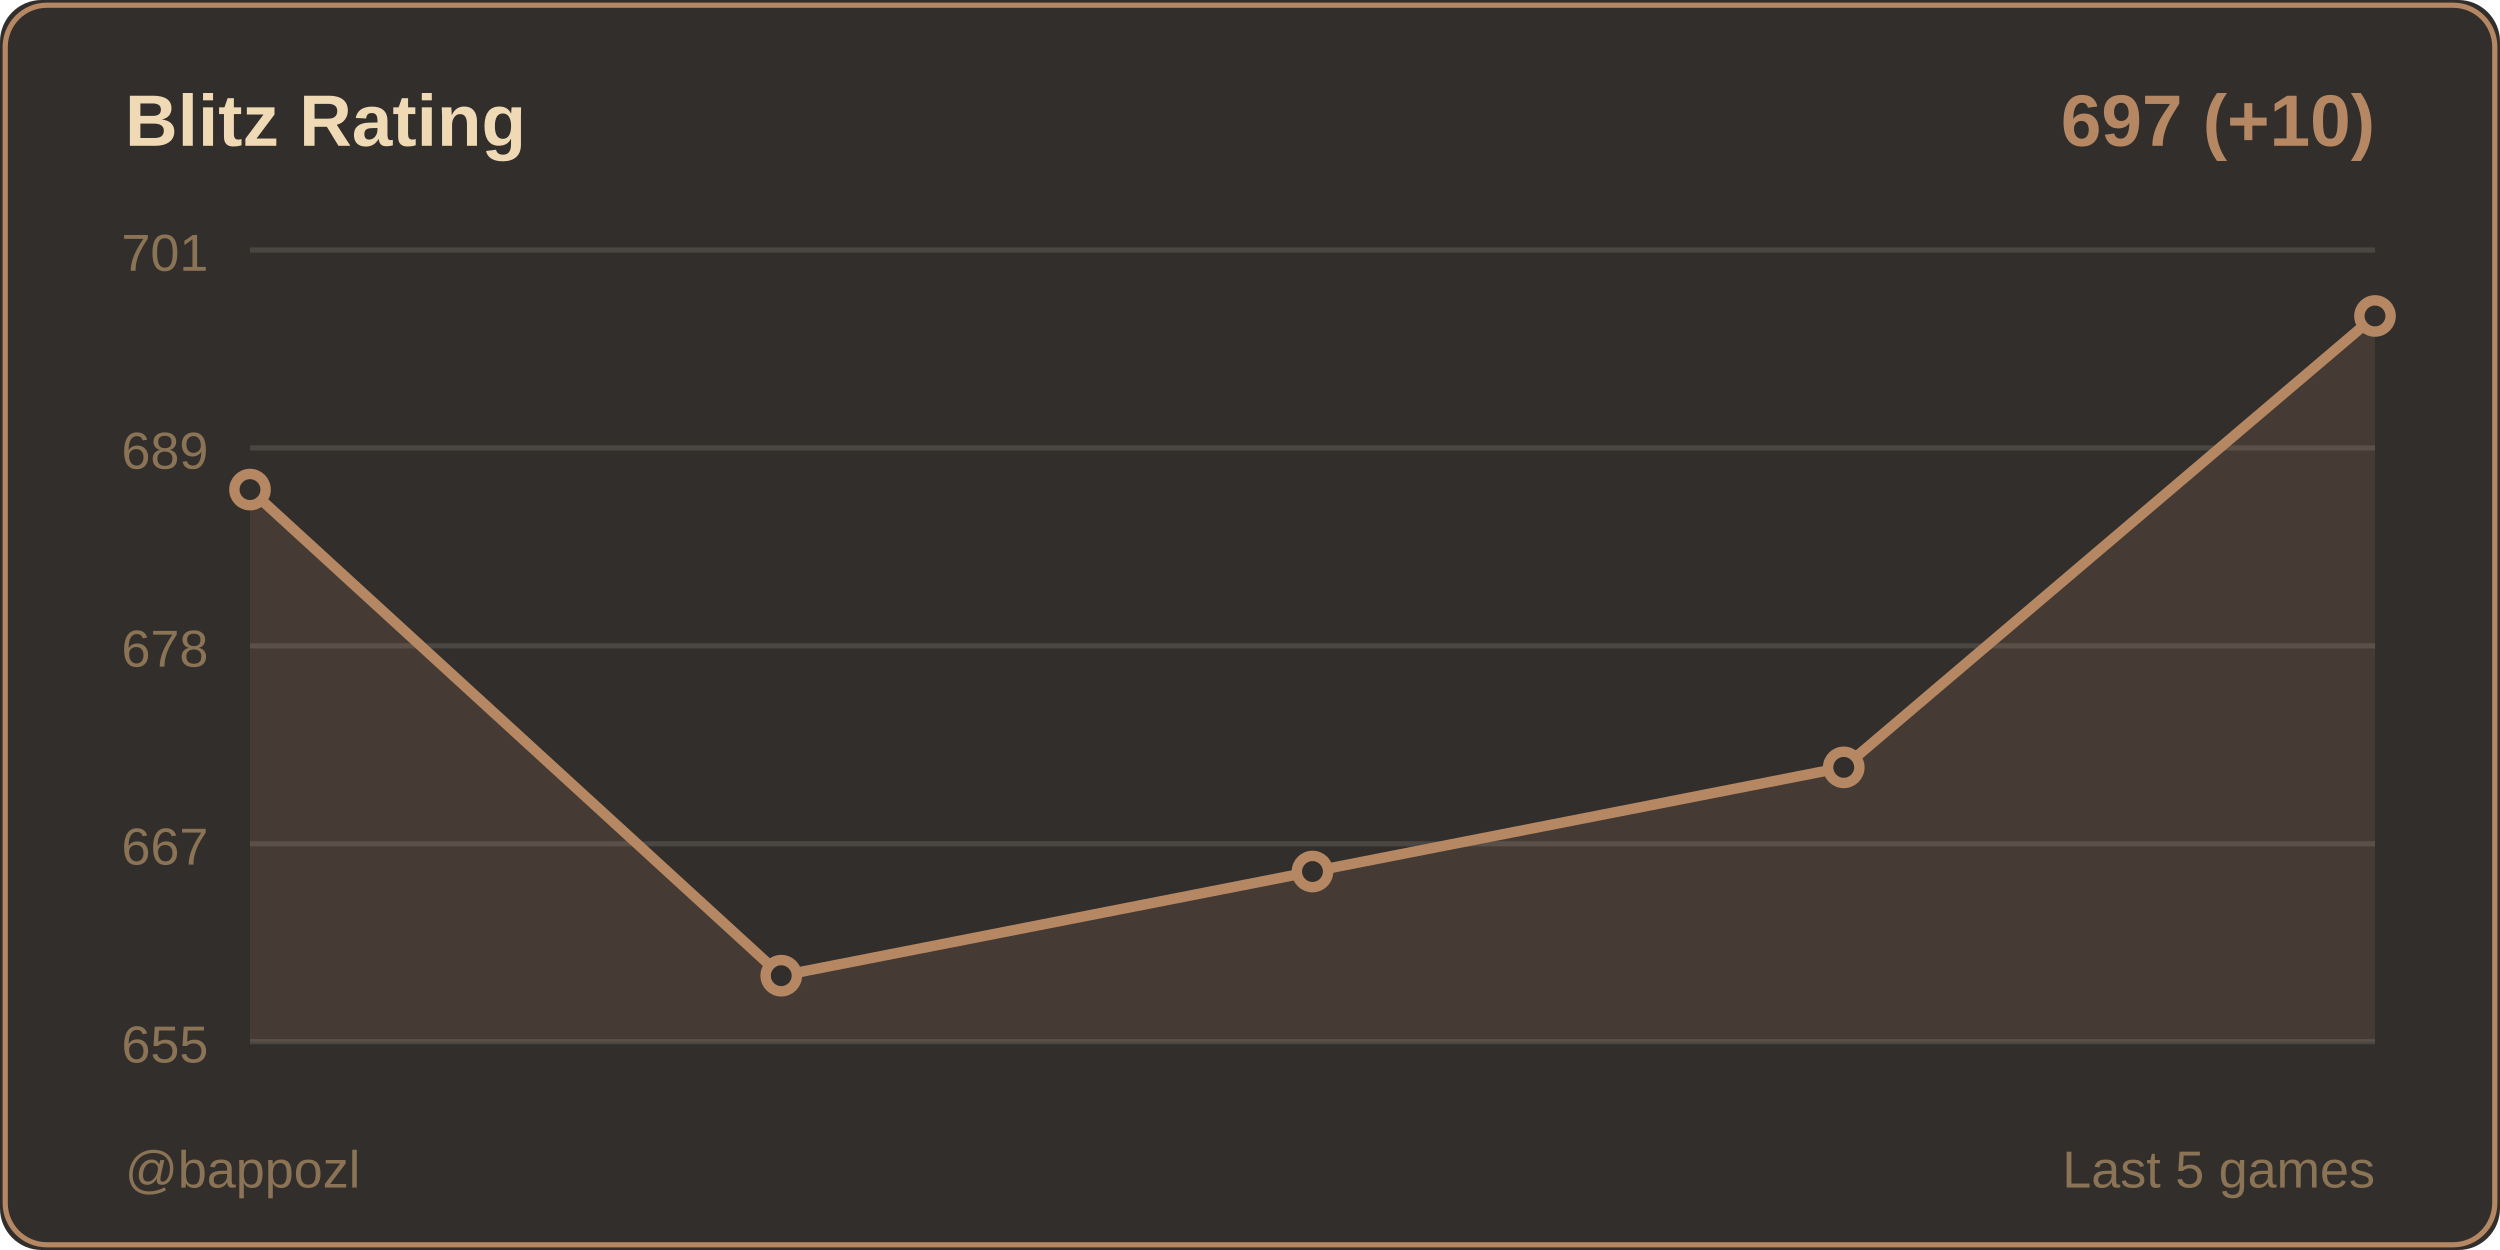
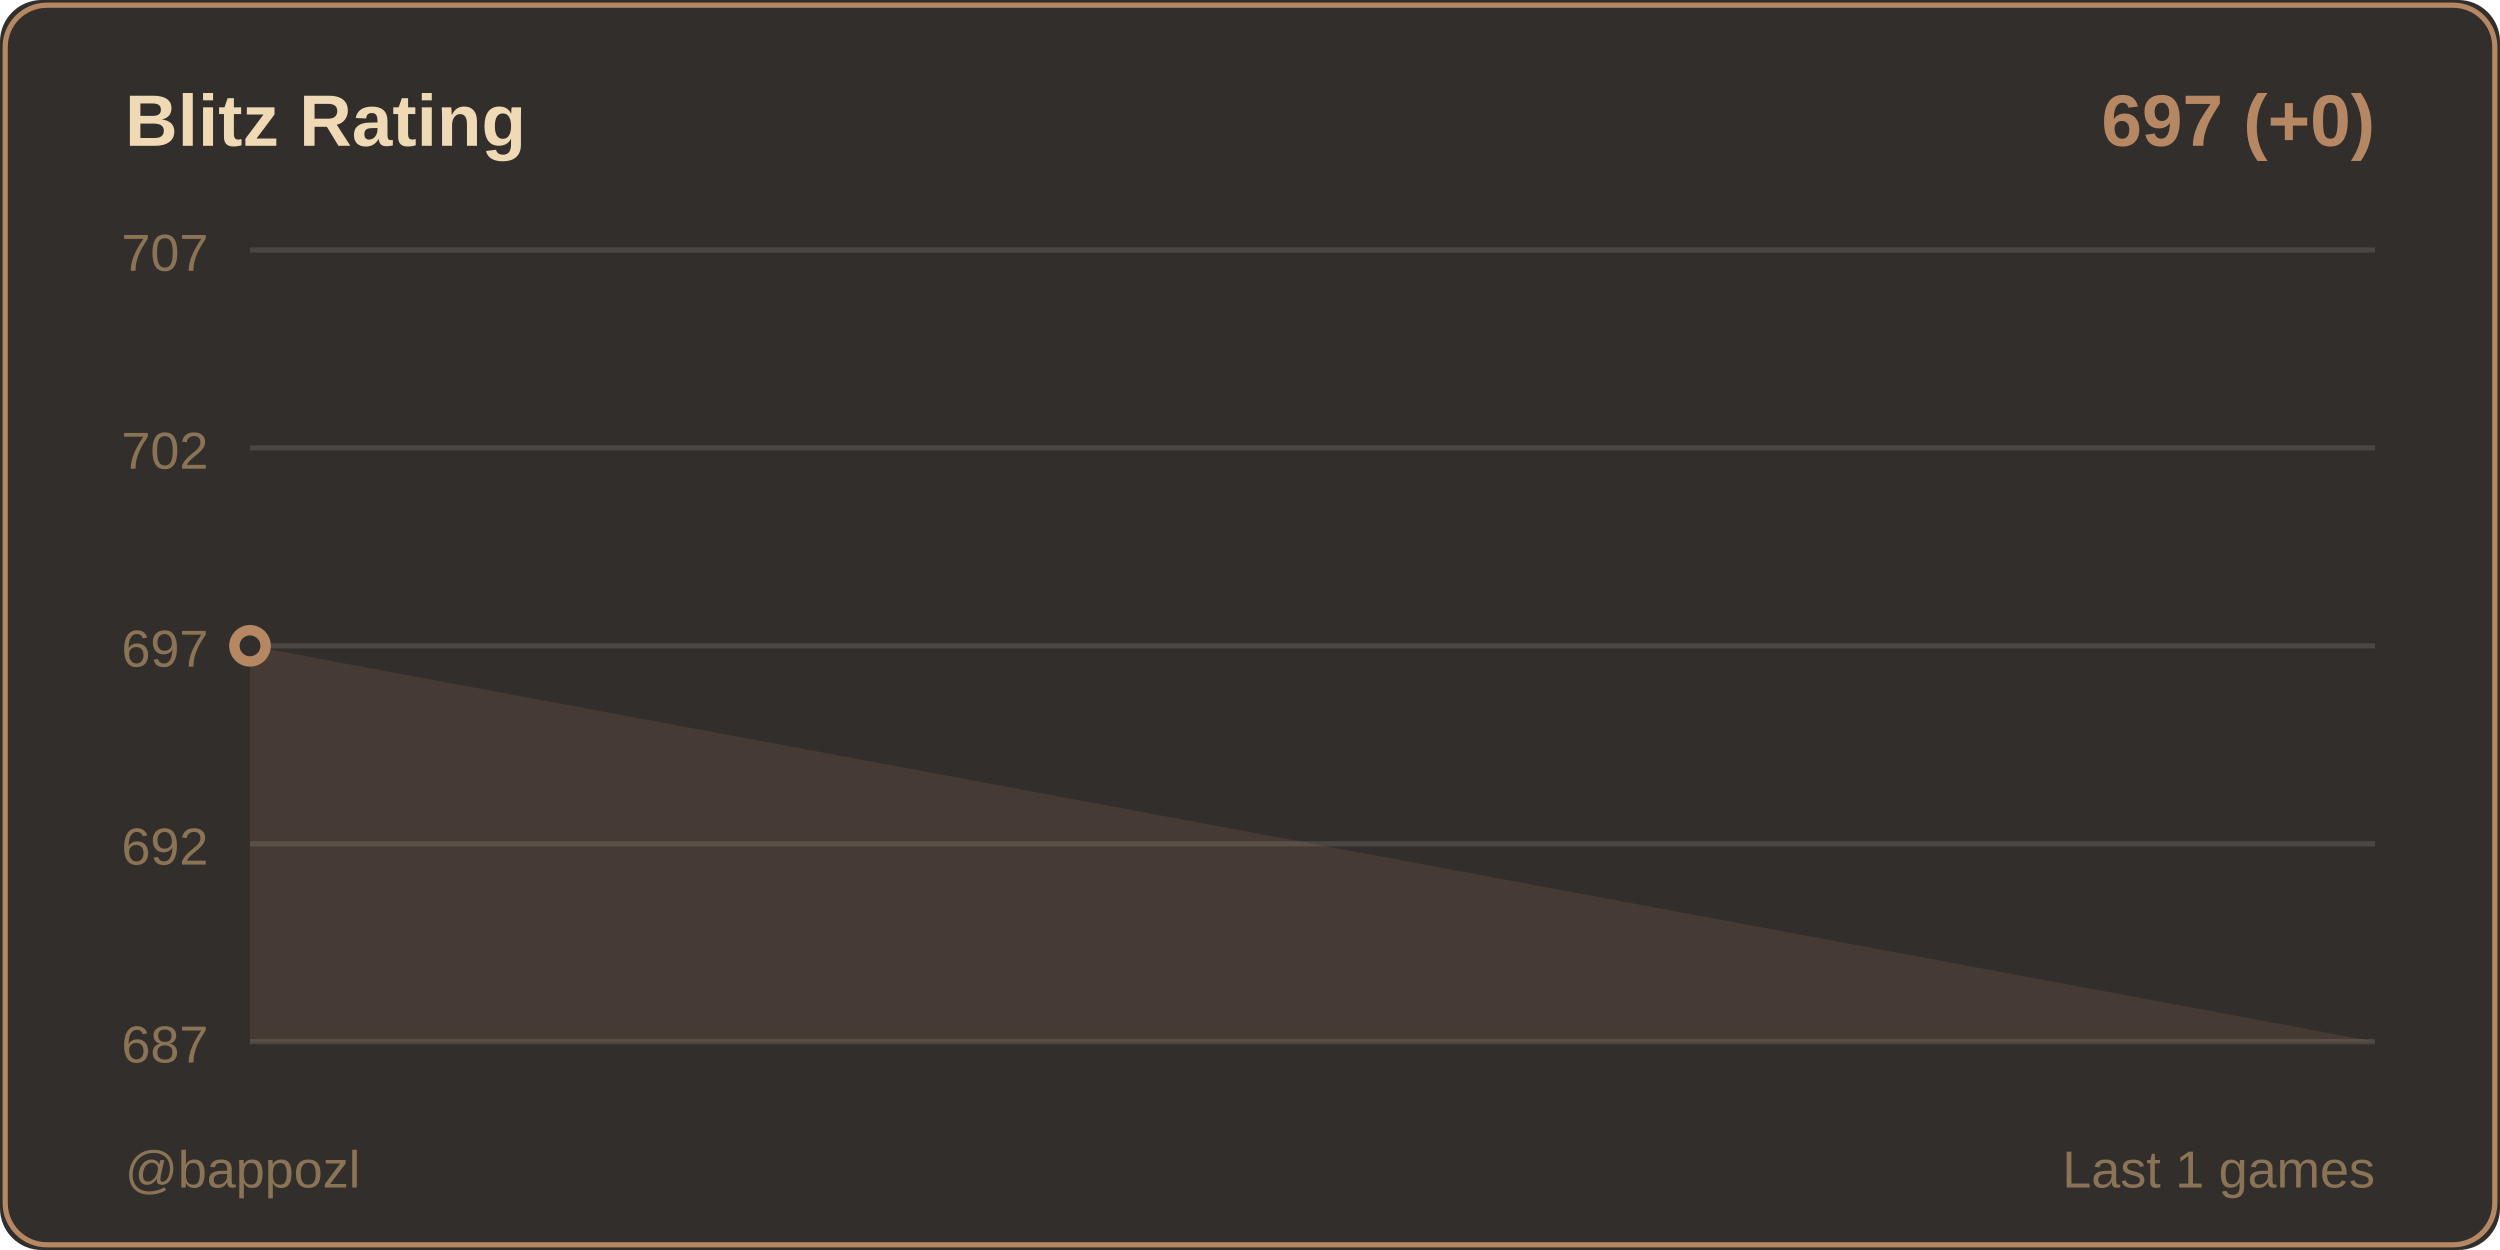
<svg xmlns="http://www.w3.org/2000/svg" width="480" height="240">
  <rect width="480" height="240" fill="#312e2b" rx="8" />
  <rect x="1" y="1" width="478" height="238" fill="none" stroke="#b58863" rx="8" />
  <text x="24" y="28" fill="#f0d9b5" font-size="14" font-weight="600" font-family="Segoe UI, Arial, sans-serif">
    Blitz Rating
  </text>
  <text x="456" y="28" fill="#b58863" font-size="14" font-weight="600" font-family="Segoe UI, Arial, sans-serif" text-anchor="end">
-     697 (+10)
+     697 (+0)
  </text>
  <line x1="48" y1="48" x2="456" y2="48" stroke="#4a4642" stroke-width="1" />
-   <text x="40" y="52" fill="#8b7355" font-size="10" font-family="Segoe UI, Arial, sans-serif" text-anchor="end">701</text>
+   <text x="40" y="52" fill="#8b7355" font-size="10" font-family="Segoe UI, Arial, sans-serif" text-anchor="end">707</text>
  <line x1="48" y1="86" x2="456" y2="86" stroke="#4a4642" stroke-width="1" />
-   <text x="40" y="90" fill="#8b7355" font-size="10" font-family="Segoe UI, Arial, sans-serif" text-anchor="end">689</text>
+   <text x="40" y="90" fill="#8b7355" font-size="10" font-family="Segoe UI, Arial, sans-serif" text-anchor="end">702</text>
  <line x1="48" y1="124" x2="456" y2="124" stroke="#4a4642" stroke-width="1" />
-   <text x="40" y="128" fill="#8b7355" font-size="10" font-family="Segoe UI, Arial, sans-serif" text-anchor="end">678</text>
+   <text x="40" y="128" fill="#8b7355" font-size="10" font-family="Segoe UI, Arial, sans-serif" text-anchor="end">697</text>
  <line x1="48" y1="162" x2="456" y2="162" stroke="#4a4642" stroke-width="1" />
-   <text x="40" y="166" fill="#8b7355" font-size="10" font-family="Segoe UI, Arial, sans-serif" text-anchor="end">667</text>
+   <text x="40" y="166" fill="#8b7355" font-size="10" font-family="Segoe UI, Arial, sans-serif" text-anchor="end">692</text>
  <line x1="48" y1="200" x2="456" y2="200" stroke="#4a4642" stroke-width="1" />
-   <text x="40" y="204" fill="#8b7355" font-size="10" font-family="Segoe UI, Arial, sans-serif" text-anchor="end">655</text>
-   <polygon points="48,200 48,94 150,187.333 252,167.333 354,147.333 456,60.667 456,200" fill="#b58863" opacity="0.15" />
-   <polyline points="48,94 150,187.333 252,167.333 354,147.333 456,60.667" fill="none" stroke="#b58863" stroke-width="2" stroke-linecap="round" stroke-linejoin="round" />
-   <circle cx="48" cy="94" r="3" fill="#312e2b" stroke="#b58863" stroke-width="2" />
-   <circle cx="150" cy="187.333" r="3" fill="#312e2b" stroke="#b58863" stroke-width="2" />
-   <circle cx="252" cy="167.333" r="3" fill="#312e2b" stroke="#b58863" stroke-width="2" />
-   <circle cx="354" cy="147.333" r="3" fill="#312e2b" stroke="#b58863" stroke-width="2" />
-   <circle cx="456" cy="60.667" r="3" fill="#312e2b" stroke="#b58863" stroke-width="2" />
+   <text x="40" y="204" fill="#8b7355" font-size="10" font-family="Segoe UI, Arial, sans-serif" text-anchor="end">687</text>
+   <polygon points="48,200 48,124 456,200" fill="#b58863" opacity="0.15" />
+   <polyline points="48,124" fill="none" stroke="#b58863" stroke-width="2" stroke-linecap="round" stroke-linejoin="round" />
+   <circle cx="48" cy="124" r="3" fill="#312e2b" stroke="#b58863" stroke-width="2" />
  <text x="24" y="228" fill="#8b7355" font-size="10" font-family="Segoe UI, Arial, sans-serif">
    @bappozl
  </text>
  <text x="456" y="228" fill="#8b7355" font-size="10" font-family="Segoe UI, Arial, sans-serif" text-anchor="end">
-     Last 5 games
+     Last 1 games
  </text>
</svg>
